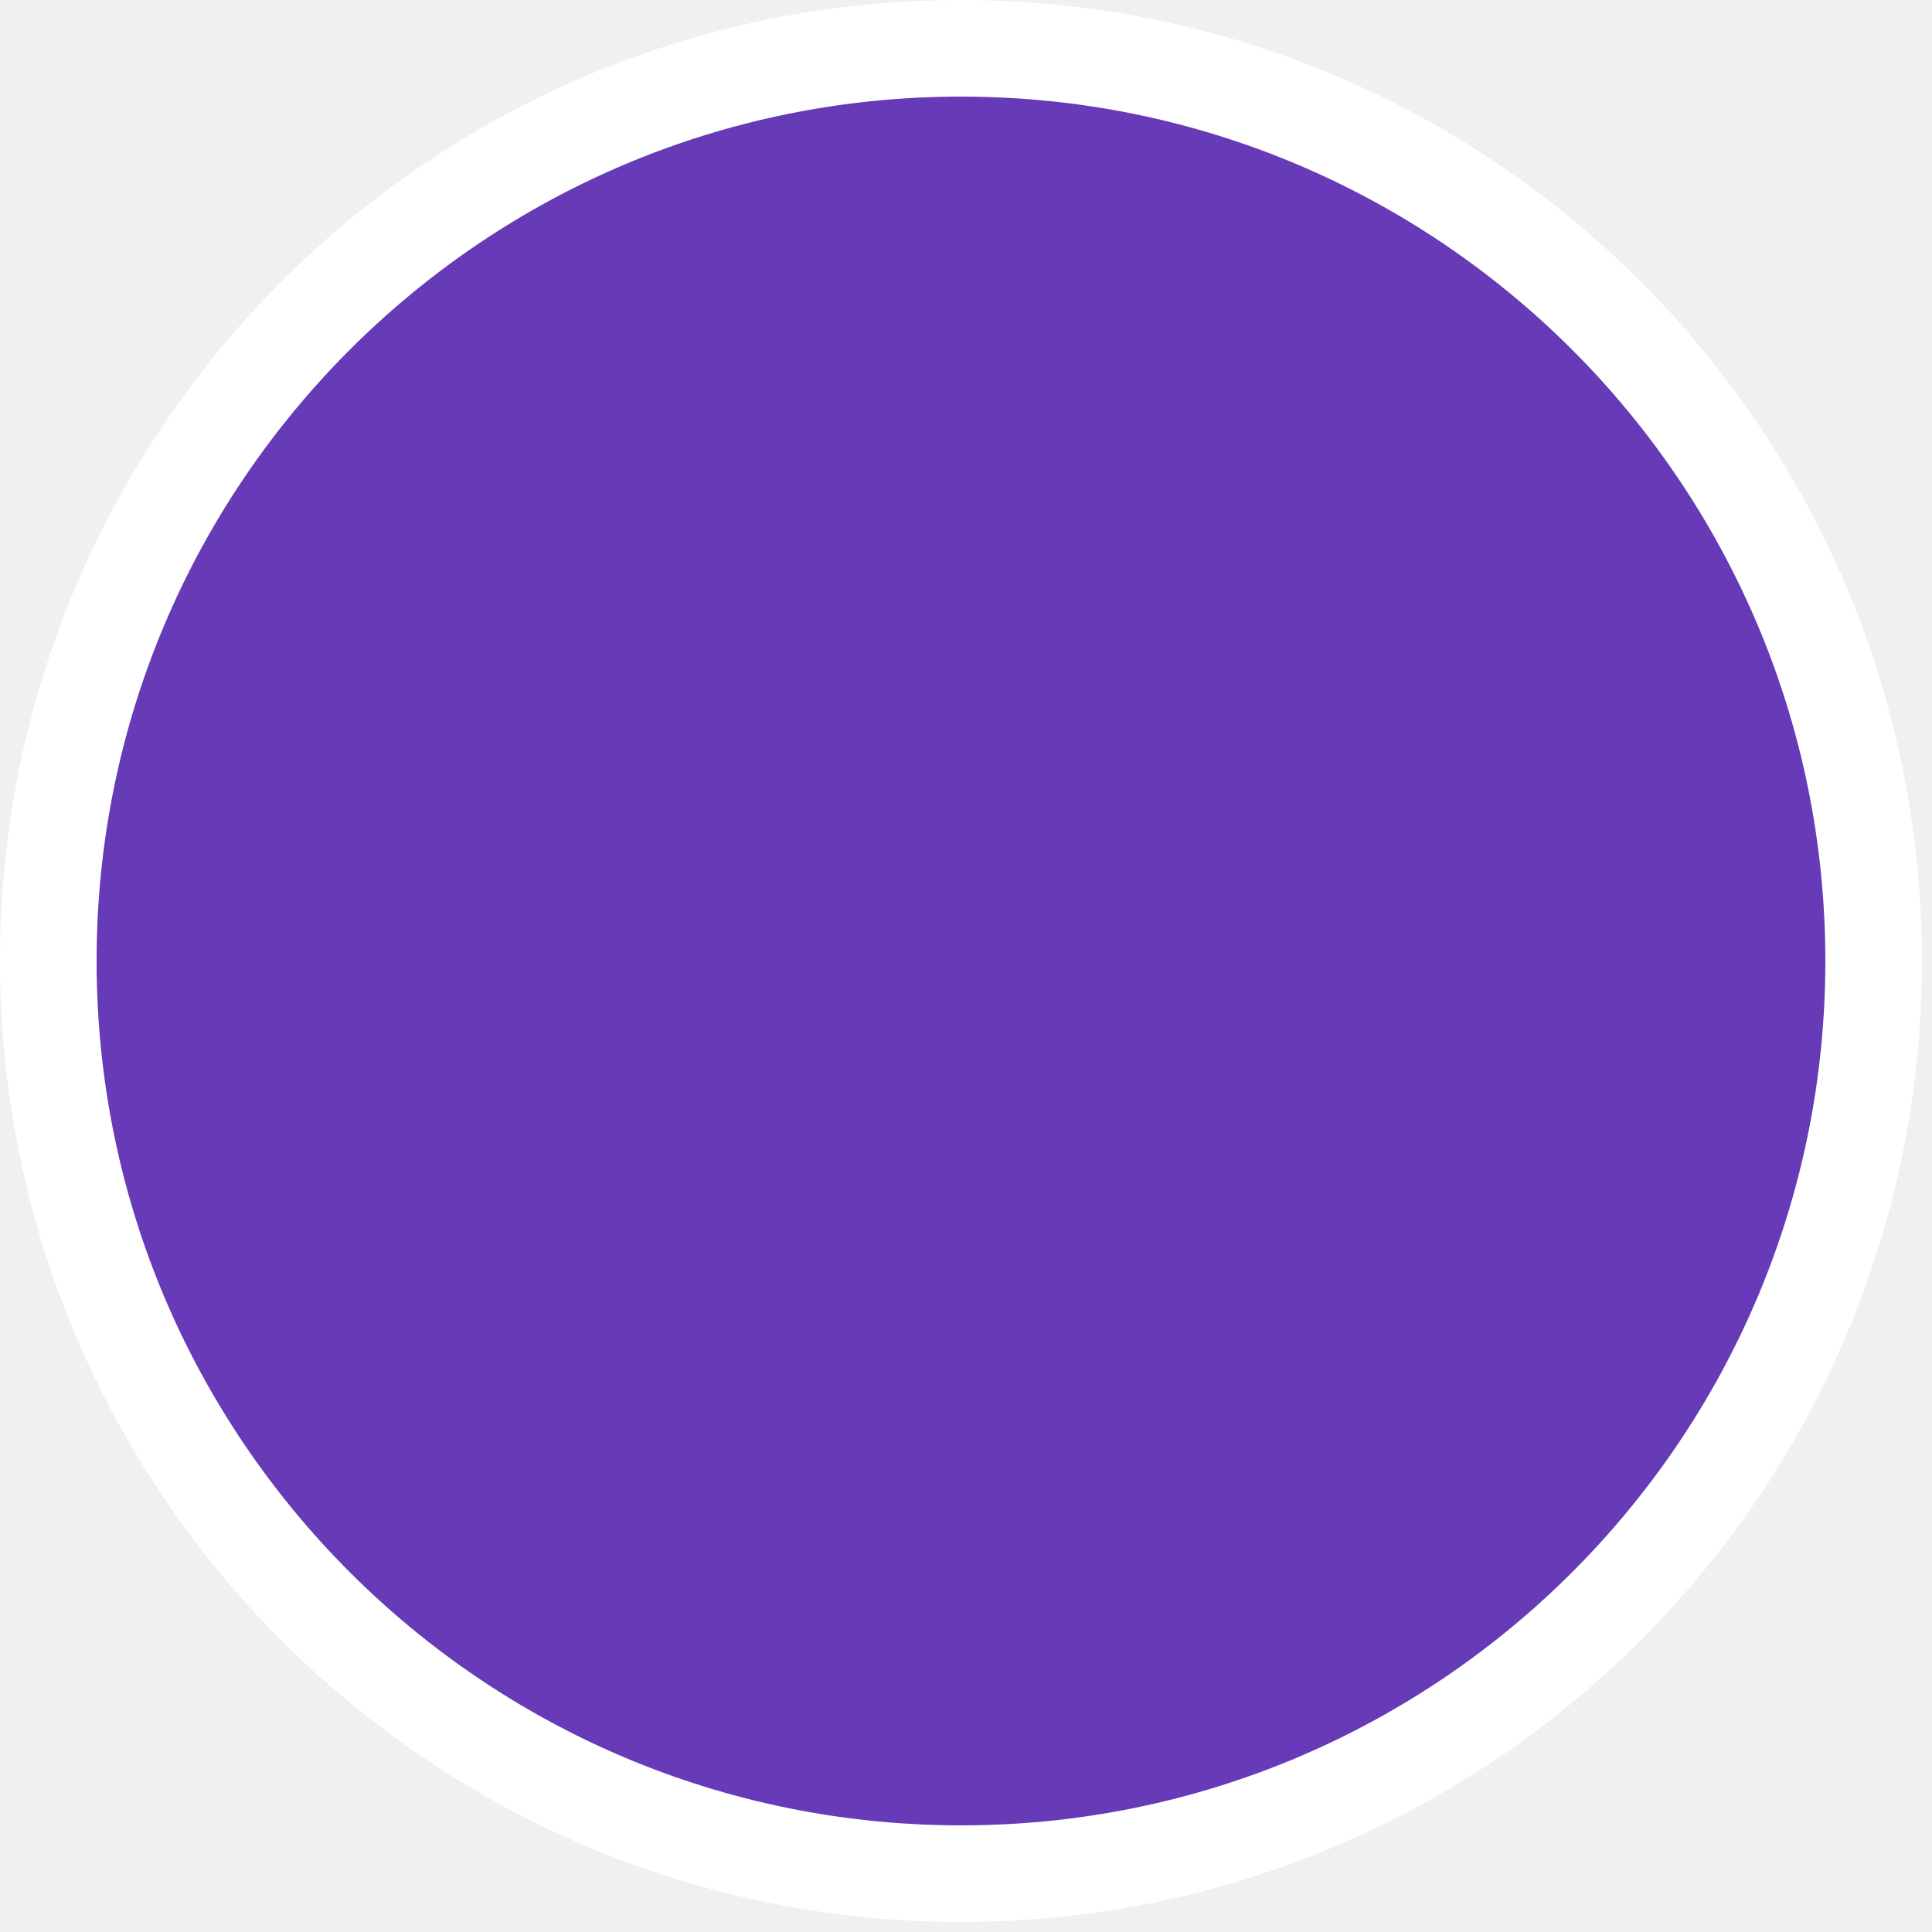
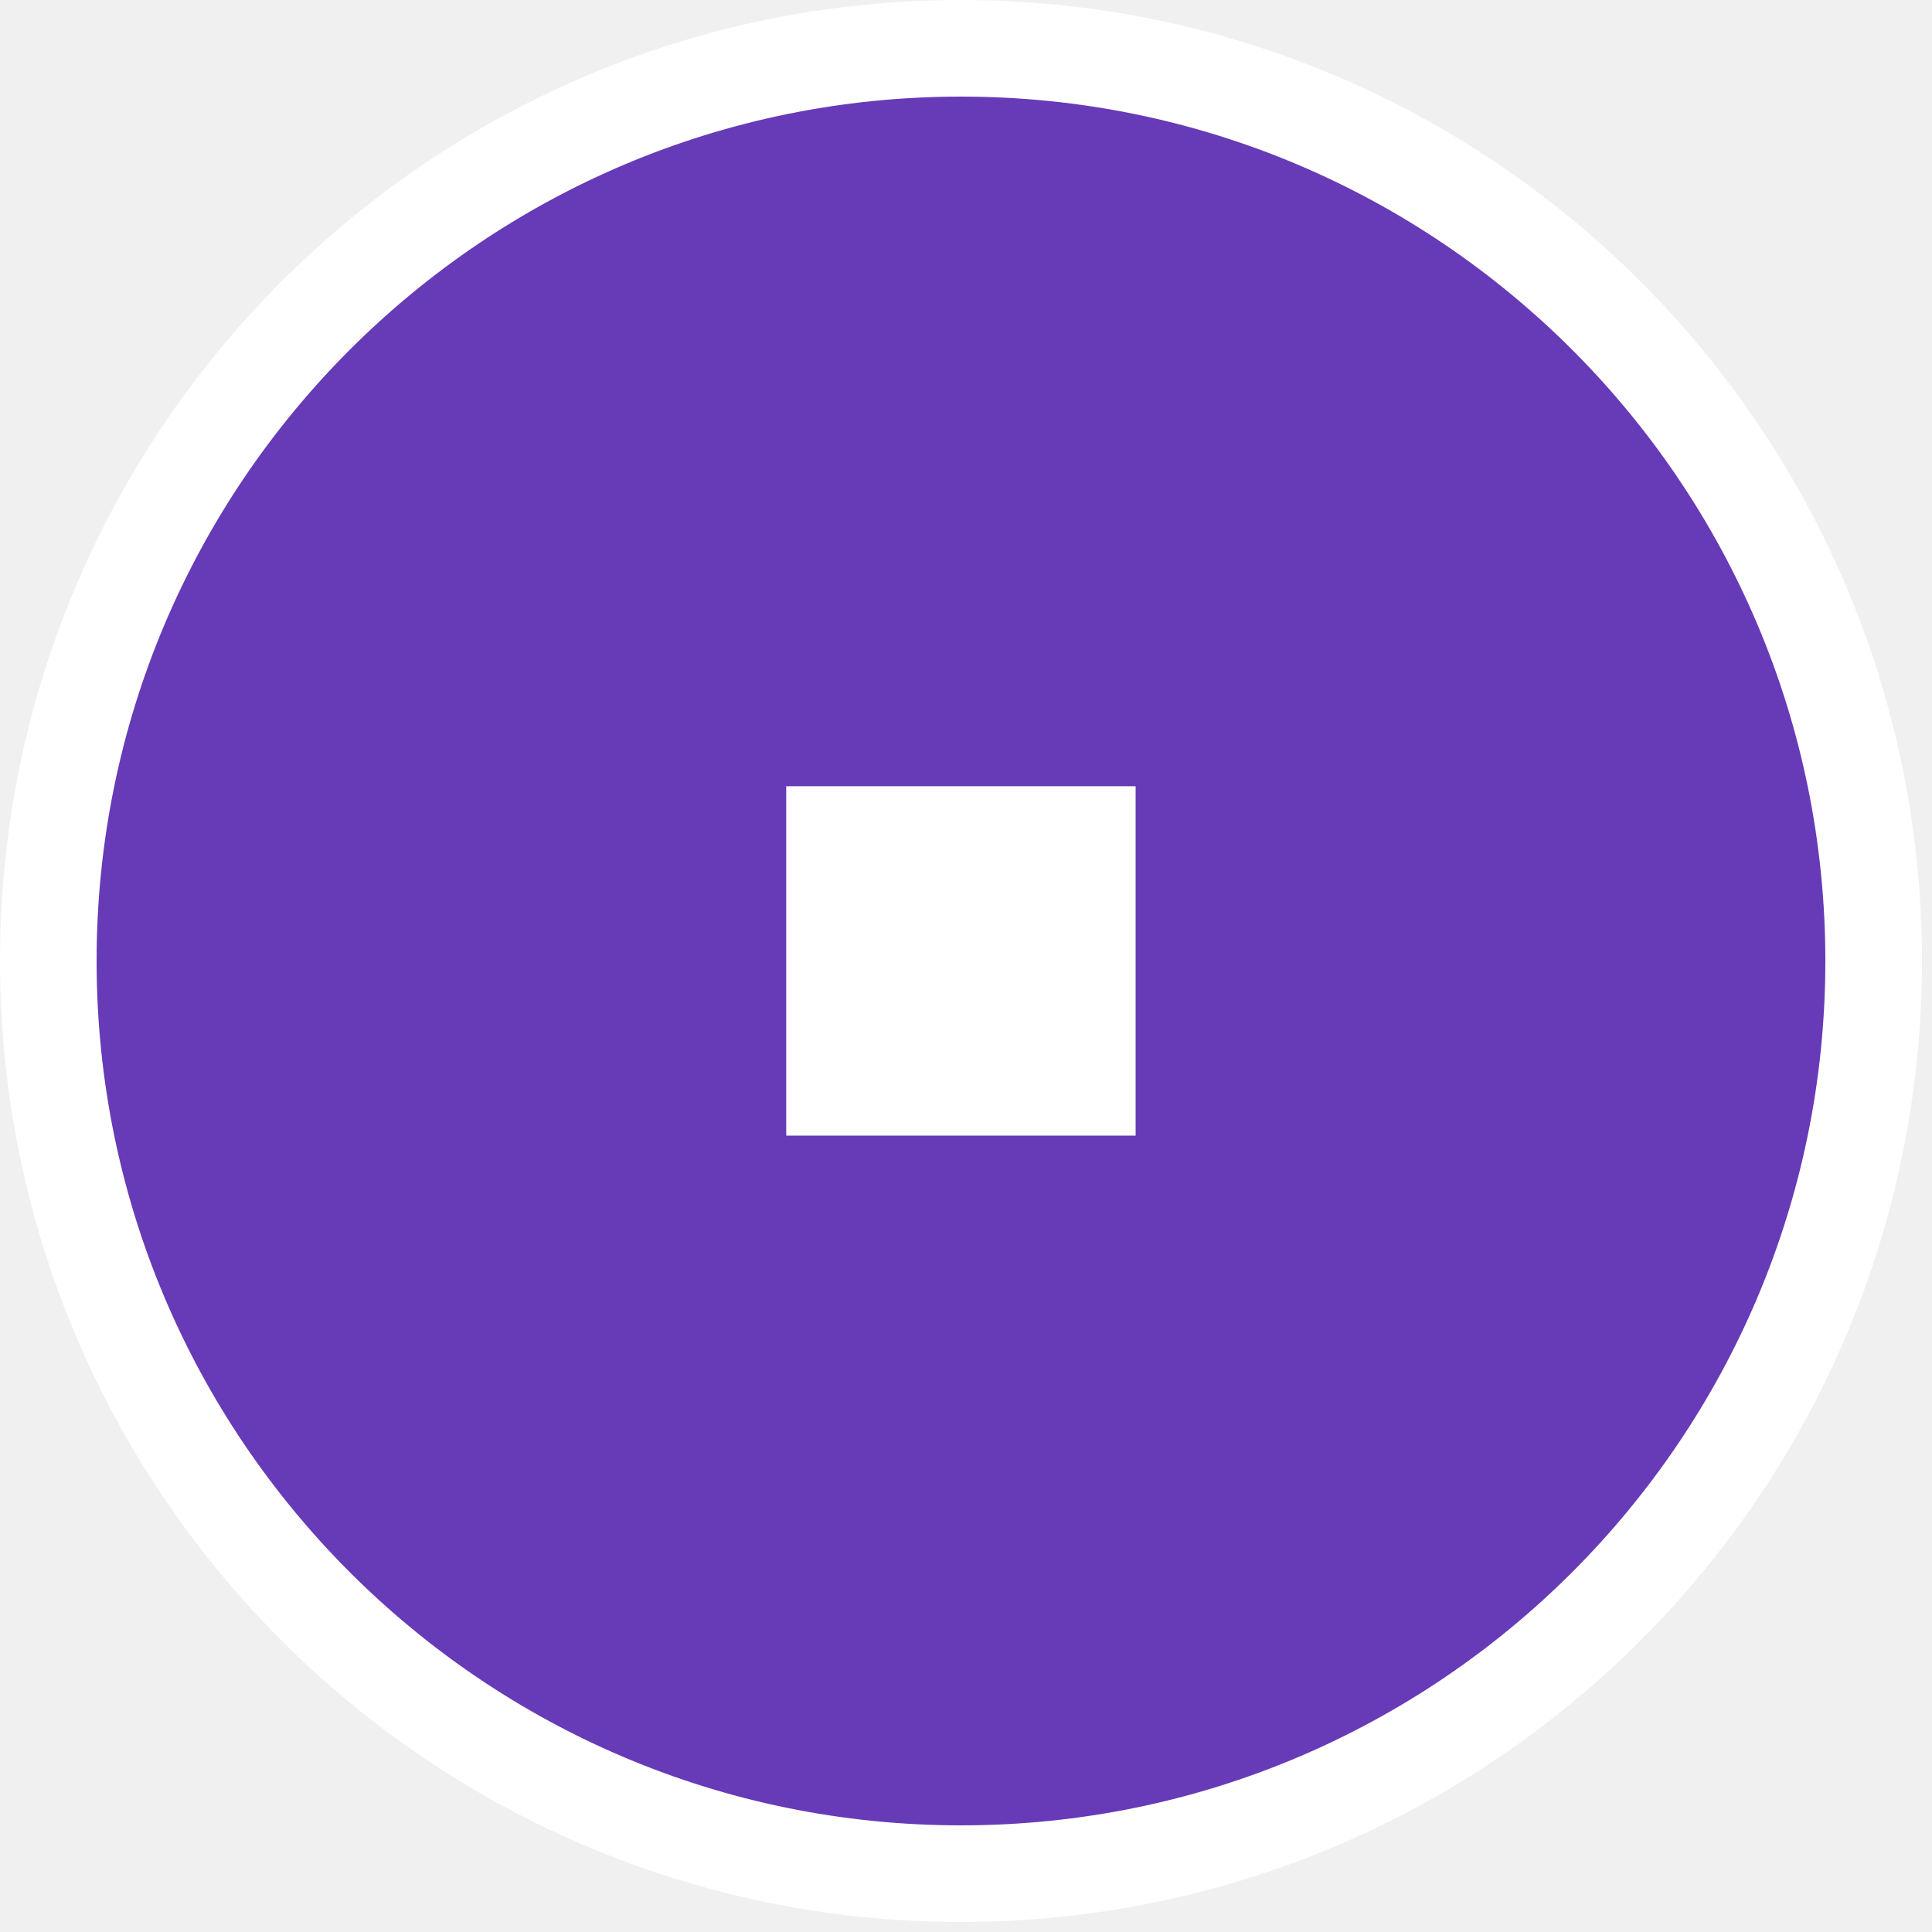
<svg xmlns="http://www.w3.org/2000/svg" width="20" height="20" viewBox="0 0 20 20" fill="none">
  <circle cx="9.948" cy="9.948" r="9.448" fill="#673AB7" stroke="white" />
+   <rect x="8.139" y="8.139" width="3.617" height="3.617" fill="white" />
</svg>
